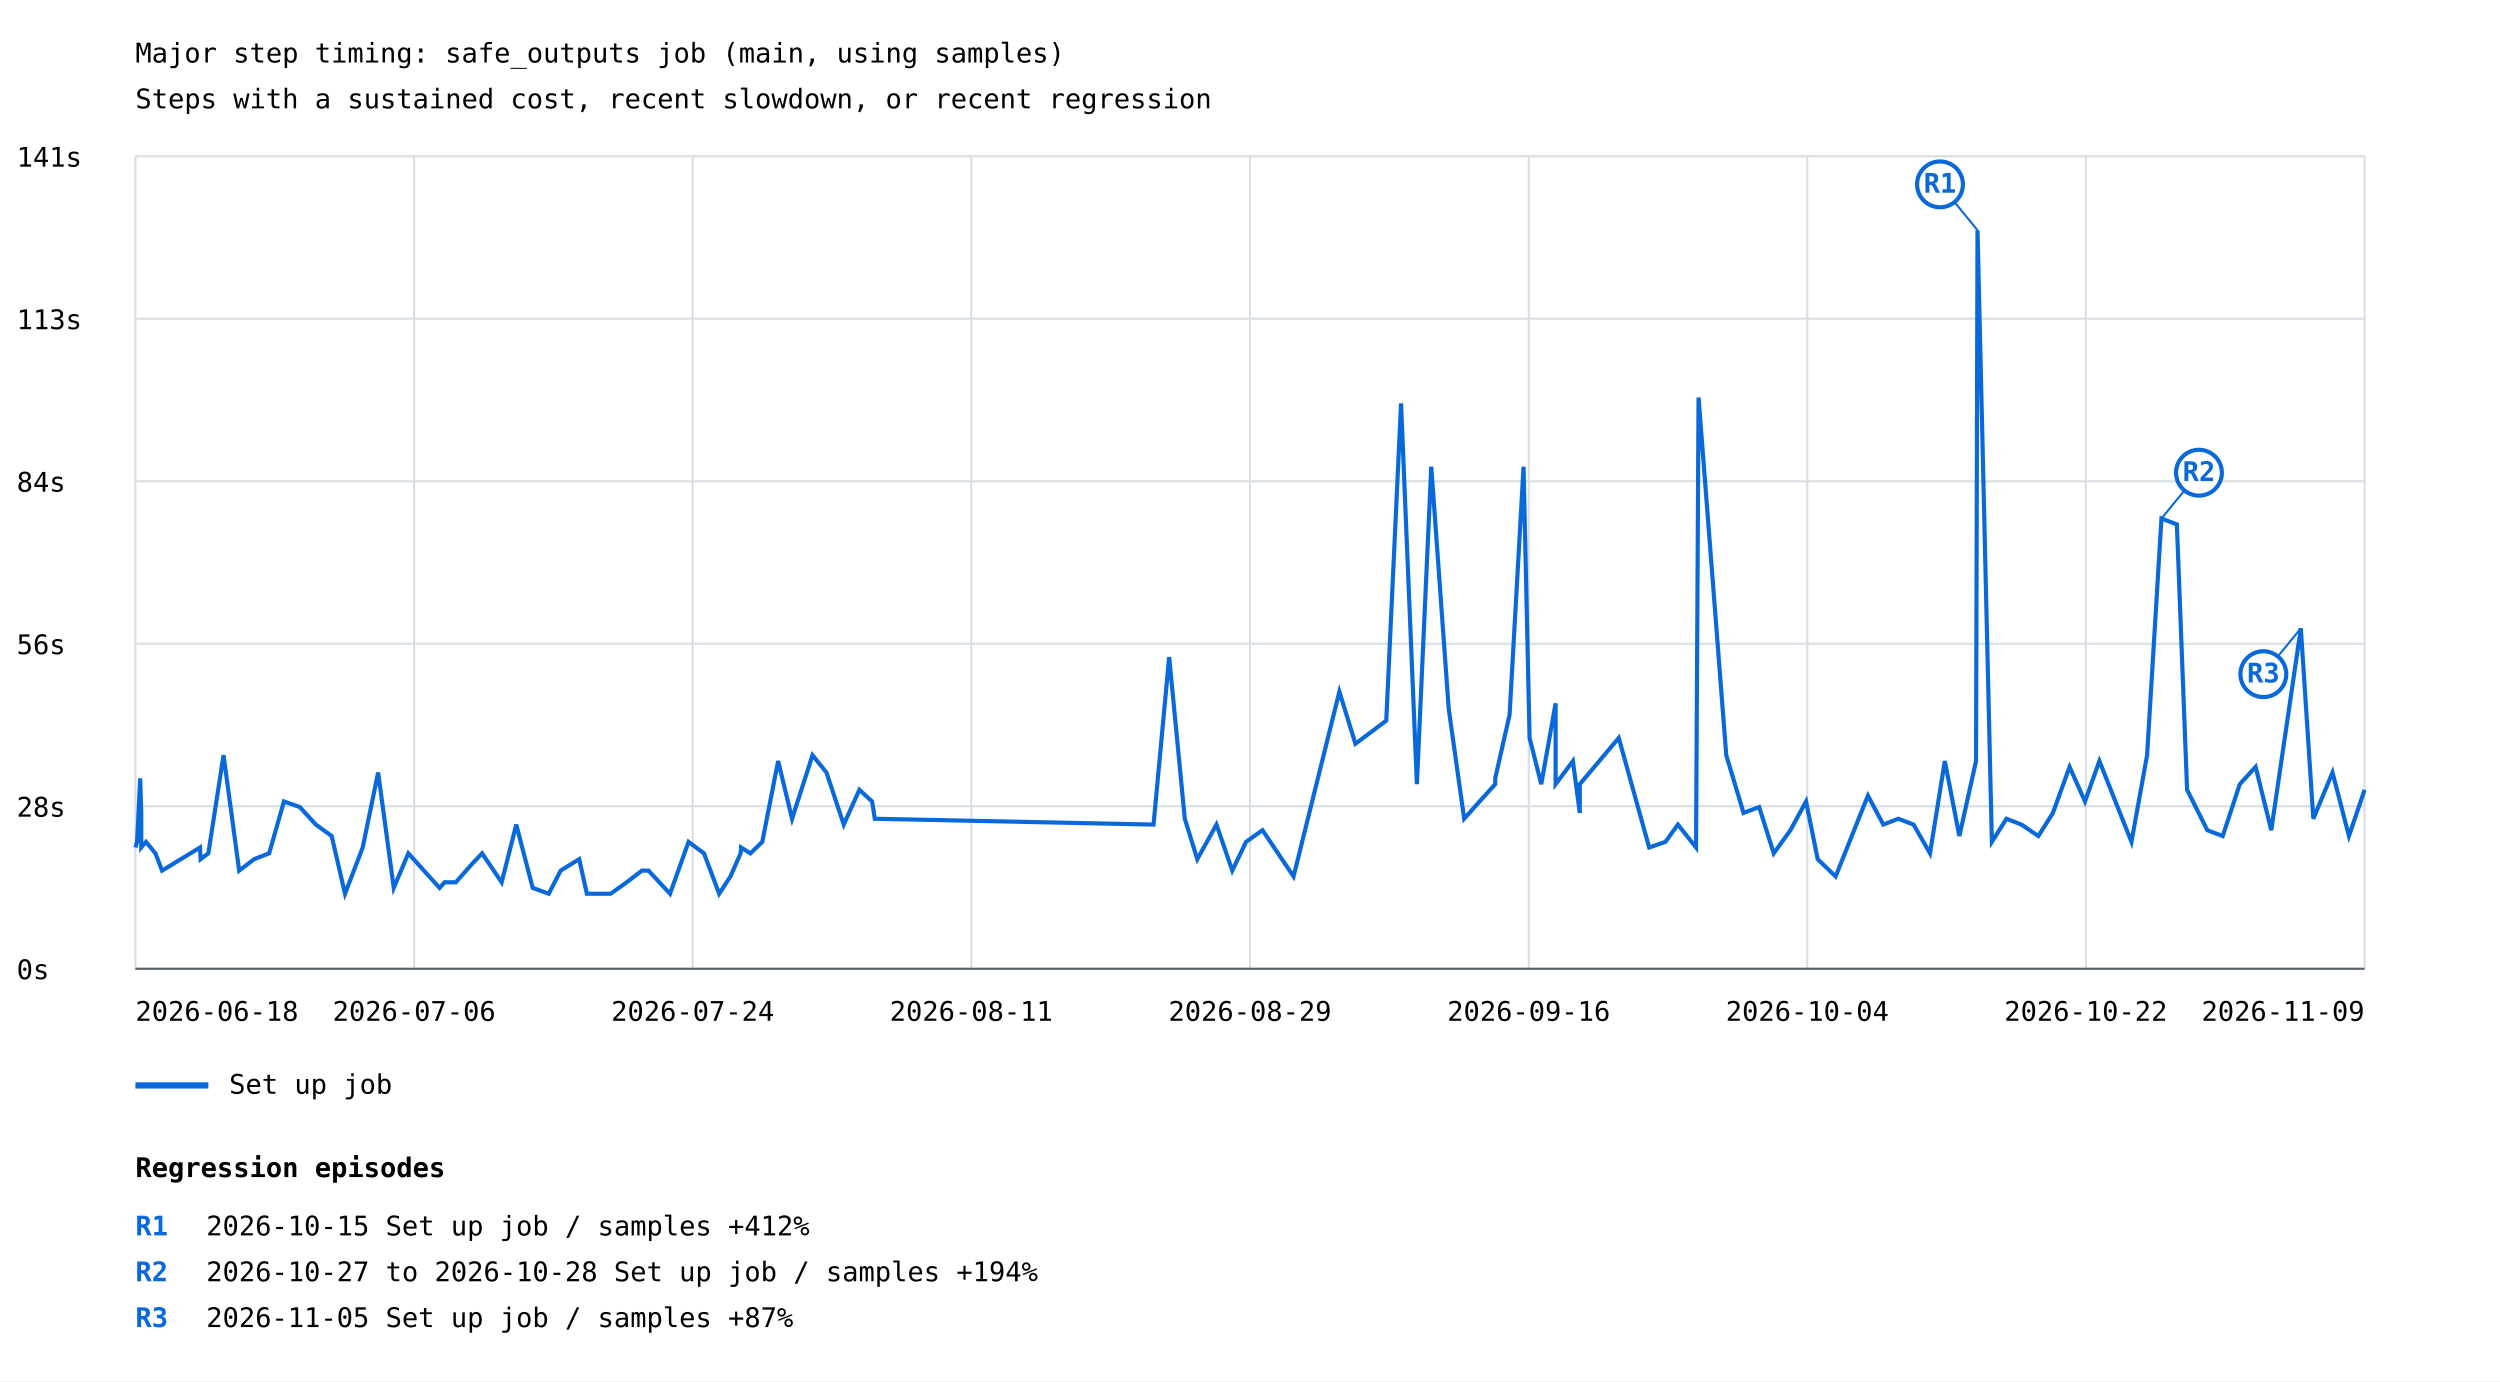
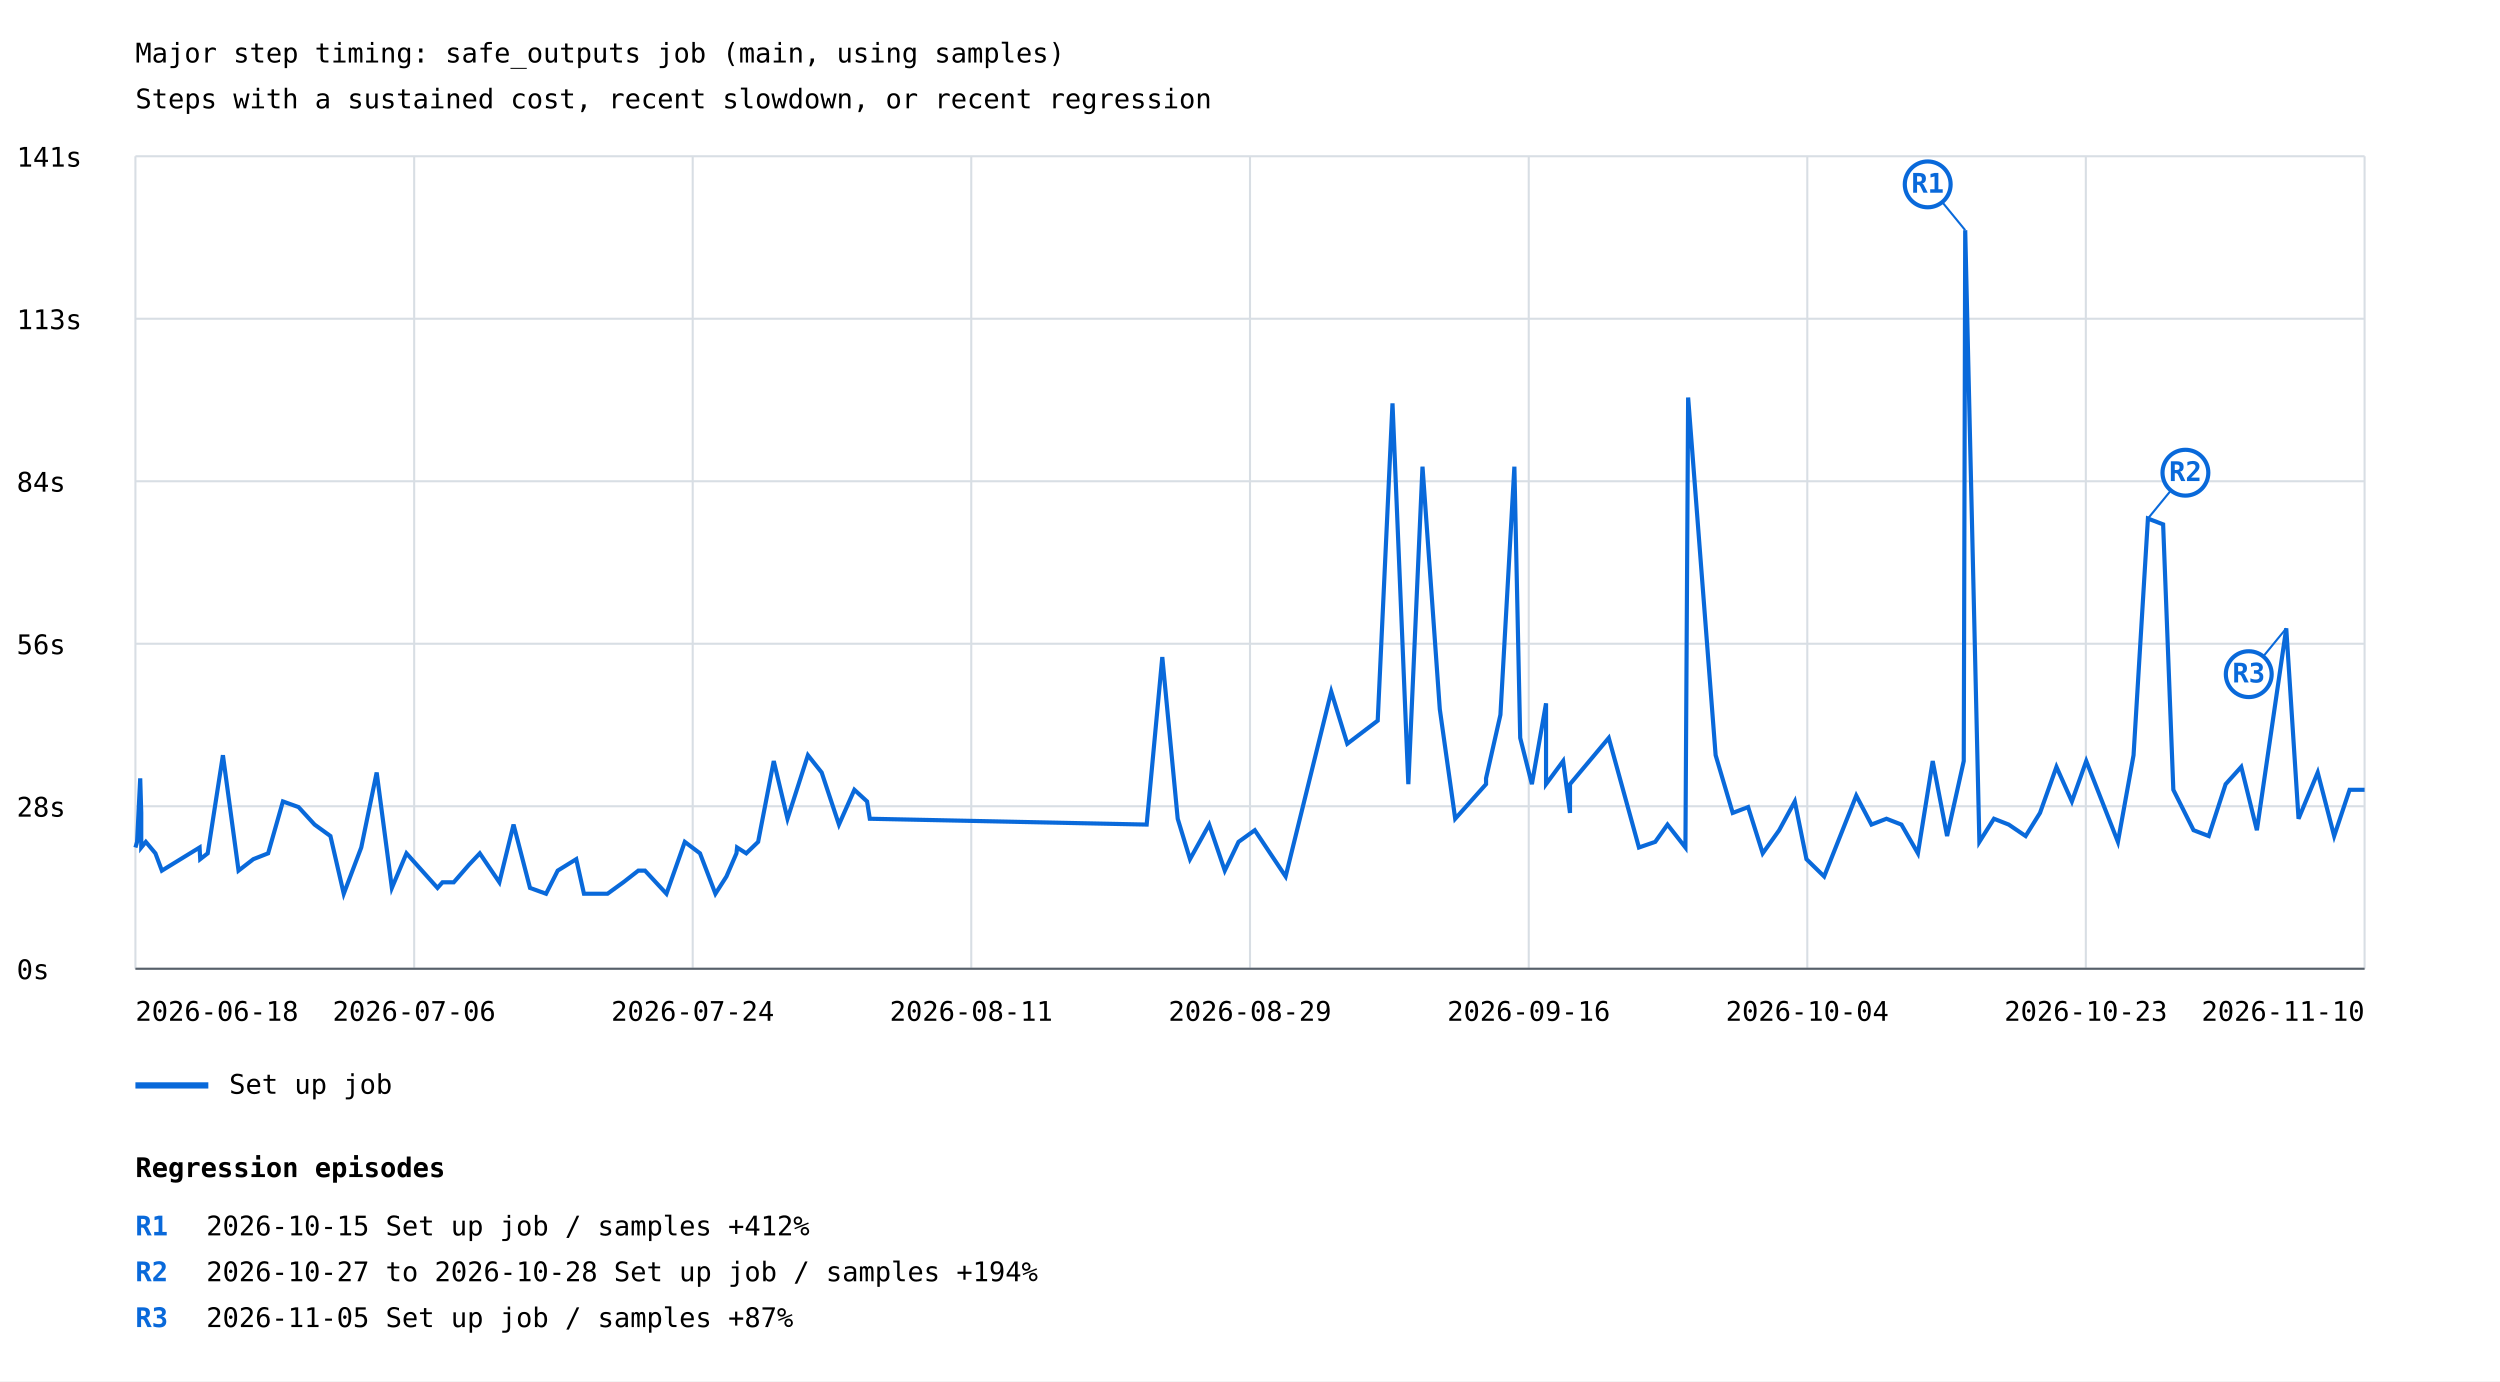
<svg xmlns="http://www.w3.org/2000/svg" width="1200" height="663" viewBox="0 0 1200 663">
  <rect width="100%" height="100%" fill="white" />
  <style>text{font-family:ui-monospace,monospace;font-size:13px}.axis{stroke:#57606a;stroke-width:1}.grid{stroke:#d8dee4;stroke-width:1}</style>
  <text x="65" y="30" font-size="20">Major step timing: safe_outputs job (main, using samples)</text>
  <text x="65" y="52">Steps with a sustained cost, recent slowdown, or recent regression</text>
  <line class="grid" x1="65" y1="465.0" x2="1135" y2="465.0" />
  <text x="8" y="470.0">0s</text>
  <line class="grid" x1="65" y1="387.0" x2="1135" y2="387.0" />
  <text x="8" y="392.0">28s</text>
  <line class="grid" x1="65" y1="309.0" x2="1135" y2="309.0" />
  <text x="8" y="314.0">56s</text>
  <line class="grid" x1="65" y1="231.0" x2="1135" y2="231.0" />
  <text x="8" y="236.0">84s</text>
  <line class="grid" x1="65" y1="153.0" x2="1135" y2="153.0" />
  <text x="8" y="158.0">113s</text>
  <line class="grid" x1="65" y1="75.0" x2="1135" y2="75.0" />
  <text x="8" y="80.0">141s</text>
  <line class="grid" x1="65.0" y1="75" x2="65.0" y2="465" />
  <line class="grid" x1="198.8" y1="75" x2="198.8" y2="465" />
  <line class="grid" x1="332.5" y1="75" x2="332.5" y2="465" />
  <line class="grid" x1="466.2" y1="75" x2="466.2" y2="465" />
  <line class="grid" x1="600.0" y1="75" x2="600.0" y2="465" />
  <line class="grid" x1="733.8" y1="75" x2="733.8" y2="465" />
  <line class="grid" x1="867.5" y1="75" x2="867.5" y2="465" />
  <line class="grid" x1="1001.2" y1="75" x2="1001.2" y2="465" />
  <line class="grid" x1="1135.0" y1="75" x2="1135.0" y2="465" />
-   <polyline points="65.0,406.8 65.8,404.1 67.3,373.6 67.8,390.2 67.8,406.8 70.1,404.1 74.6,409.6 77.8,417.9 96.0,406.8 96.3,412.4 100.0,409.6 107.3,362.5 114.8,417.9 122.0,412.4 129.2,409.6 136.3,384.7 143.9,387.4 151.6,395.8 159.2,401.3 165.6,429.0 174.1,406.8 181.5,370.8 189.0,426.2 196.0,409.6 211.0,426.2 213.4,423.5 218.8,423.5 226.2,415.1 231.4,409.6 240.8,423.5 247.8,395.8 255.7,426.2 263.4,429.0 269.1,417.9 278.0,412.4 281.7,429.0 293.1,429.0 300.8,423.5 308.1,417.9 311.3,417.9 321.6,429.0 330.5,404.1 337.9,409.6 345.2,429.0 350.6,420.7 355.5,409.6 355.7,406.8 360.2,409.6 365.9,404.1 373.5,365.3 380.2,393.0 390.0,362.5 396.7,370.8 405.0,395.8 412.5,379.1 418.6,384.7 419.9,393.0 553.7,395.8 561.2,315.4 568.7,393.0 574.7,412.4 583.9,395.8 591.5,417.9 598.1,404.1 606.0,398.5 620.9,420.7 642.9,332.0 650.6,357.0 665.4,345.9 672.5,193.6 680.1,376.4 687.0,224.0 695.4,340.4 702.8,393.0 710.2,384.7 717.7,376.4 717.7,373.6 724.6,343.1 731.3,224.0 734.2,354.2 739.8,376.4 746.7,337.6 746.7,376.4 755.0,365.3 758.3,390.2 758.3,376.4 777.0,354.2 791.6,406.8 799.4,404.1 805.4,395.8 814.1,406.8 815.3,190.8 828.6,362.5 836.9,390.2 844.4,387.4 851.4,409.6 859.4,398.5 866.9,384.7 872.5,412.4 881.1,420.7 896.6,381.9 904.0,395.8 911.2,393.0 918.5,395.8 926.4,409.6 933.5,365.3 940.5,401.3 948.5,365.3 949.2,110.5 956.1,404.1 963.1,393.0 970.3,395.8 978.4,401.3 985.4,390.2 993.4,368.1 1000.8,384.7 1007.7,365.3 1023.1,404.1 1030.6,362.5 1037.5,248.9 1044.9,251.7 1049.8,379.1 1059.5,398.5 1066.9,401.3 1075.1,376.4 1082.7,368.1 1090.2,398.5 1104.4,301.6 1110.4,393.0 1119.6,370.8 1127.5,401.3 1135.0,379.1" fill="none" stroke="#0969da" stroke-width="2" />
-   <line x1="949.2" y1="110.5" x2="931.2" y2="88.5" stroke="#0969da" stroke-width="1" />
-   <circle cx="931.2" cy="88.5" r="11" fill="white" stroke="#0969da" stroke-width="2" />
-   <text x="931.2" y="92.5" fill="#0969da" font-size="10" font-weight="bold" text-anchor="middle">R1</text>
-   <line x1="1037.5" y1="248.9" x2="1055.5" y2="226.9" stroke="#0969da" stroke-width="1" />
-   <circle cx="1055.5" cy="226.9" r="11" fill="white" stroke="#0969da" stroke-width="2" />
-   <text x="1055.5" y="230.9" fill="#0969da" font-size="10" font-weight="bold" text-anchor="middle">R2</text>
-   <line x1="1104.4" y1="301.6" x2="1086.4" y2="323.6" stroke="#0969da" stroke-width="1" />
-   <circle cx="1086.4" cy="323.6" r="11" fill="white" stroke="#0969da" stroke-width="2" />
-   <text x="1086.4" y="327.6" fill="#0969da" font-size="10" font-weight="bold" text-anchor="middle">R3</text>
+   <polyline points="65.0,406.8 65.8,404.1 67.3,373.6 67.8,390.2 67.8,406.8 70.0,404.1 74.6,409.6 77.7,417.9 95.8,406.8 96.1,412.4 99.7,409.6 107.0,362.5 114.5,417.9 121.6,412.4 128.7,409.6 135.8,384.7 143.3,387.4 151.0,395.8 158.6,401.3 165.0,429.0 173.4,406.8 180.8,370.8 188.1,426.2 195.1,409.6 210.0,426.2 212.4,423.5 217.8,423.5 225.1,415.1 230.3,409.6 239.7,423.5 246.5,395.8 254.4,426.2 262.1,429.0 267.7,417.9 276.6,412.4 280.3,429.0 291.6,429.0 299.2,423.5 306.4,417.9 309.6,417.9 319.9,429.0 328.7,404.1 336.0,409.6 343.4,429.0 348.7,420.7 353.5,409.6 353.8,406.8 358.2,409.6 363.9,404.1 371.4,365.3 378.0,393.0 387.8,362.5 394.4,370.8 402.7,395.8 410.1,379.1 416.2,384.7 417.5,393.0 550.4,395.8 557.9,315.4 565.3,393.0 571.2,412.4 580.4,395.8 587.9,417.9 594.5,404.1 602.3,398.5 617.1,420.7 639.0,332.0 646.7,357.0 661.3,345.9 668.4,193.6 676.0,376.4 682.8,224.0 691.1,340.4 698.5,393.0 705.9,384.7 713.3,376.4 713.3,373.6 720.2,343.1 726.9,224.0 729.7,354.2 735.3,376.4 742.1,337.6 742.1,376.4 750.3,365.3 753.6,390.2 753.6,376.4 772.2,354.2 786.7,406.8 794.5,404.1 800.4,395.8 809.0,406.8 810.3,190.8 823.5,362.5 831.7,390.2 839.1,387.4 846.1,409.6 854.0,398.5 861.5,384.7 867.1,412.4 875.6,420.7 891.0,381.9 898.3,395.8 905.5,393.0 912.7,395.8 920.6,409.6 927.7,365.3 934.6,401.3 942.6,365.3 943.3,110.5 950.1,404.1 957.1,393.0 964.2,395.8 972.3,401.3 979.2,390.2 987.1,368.1 994.5,384.7 1001.4,365.3 1016.6,404.1 1024.1,362.5 1031.0,248.9 1038.3,251.7 1043.2,379.1 1052.9,398.5 1060.2,401.3 1068.3,376.4 1075.8,368.1 1083.3,398.5 1097.4,301.6 1103.3,393.0 1112.5,370.8 1120.4,401.3 1127.8,379.1 1135.0,379.1" fill="none" stroke="#0969da" stroke-width="2" />
+   <line x1="943.3" y1="110.5" x2="925.3" y2="88.5" stroke="#0969da" stroke-width="1" />
+   <circle cx="925.3" cy="88.5" r="11" fill="white" stroke="#0969da" stroke-width="2" />
+   <text x="925.3" y="92.5" fill="#0969da" font-size="10" font-weight="bold" text-anchor="middle">R1</text>
+   <line x1="1031.0" y1="248.9" x2="1049.0" y2="226.9" stroke="#0969da" stroke-width="1" />
+   <circle cx="1049.0" cy="226.9" r="11" fill="white" stroke="#0969da" stroke-width="2" />
+   <text x="1049.0" y="230.9" fill="#0969da" font-size="10" font-weight="bold" text-anchor="middle">R2</text>
+   <line x1="1097.4" y1="301.6" x2="1079.4" y2="323.6" stroke="#0969da" stroke-width="1" />
+   <circle cx="1079.4" cy="323.6" r="11" fill="white" stroke="#0969da" stroke-width="2" />
+   <text x="1079.4" y="327.6" fill="#0969da" font-size="10" font-weight="bold" text-anchor="middle">R3</text>
  <line x1="65" y1="521" x2="100" y2="521" stroke="#0969da" stroke-width="3" />
  <text x="110" y="525">Set up job</text>
  <text x="65.0" y="490" text-anchor="start">2026-06-18</text>
  <text x="198.8" y="490" text-anchor="middle">2026-07-06</text>
  <text x="332.5" y="490" text-anchor="middle">2026-07-24</text>
  <text x="466.2" y="490" text-anchor="middle">2026-08-11</text>
  <text x="600.0" y="490" text-anchor="middle">2026-08-29</text>
  <text x="733.8" y="490" text-anchor="middle">2026-09-16</text>
  <text x="867.5" y="490" text-anchor="middle">2026-10-04</text>
-   <text x="1001.2" y="490" text-anchor="middle">2026-10-22</text>
-   <text x="1135.0" y="490" text-anchor="end">2026-11-09</text>
+   <text x="1001.2" y="490" text-anchor="middle">2026-10-23</text>
+   <text x="1135.0" y="490" text-anchor="end">2026-11-10</text>
  <line class="axis" x1="65" y1="465" x2="1135" y2="465" />
  <text x="65" y="565" font-size="16" font-weight="bold">Regression episodes</text>
  <text x="65" y="593" fill="#0969da" font-weight="bold">R1</text>
  <text x="99" y="593">2026-10-15  Set up job / samples  +412%</text>
  <text x="65" y="615" fill="#0969da" font-weight="bold">R2</text>
  <text x="99" y="615">2026-10-27 to 2026-10-28  Set up job / samples  +194%</text>
  <text x="65" y="637" fill="#0969da" font-weight="bold">R3</text>
  <text x="99" y="637">2026-11-05  Set up job / samples  +87%</text>
</svg>
